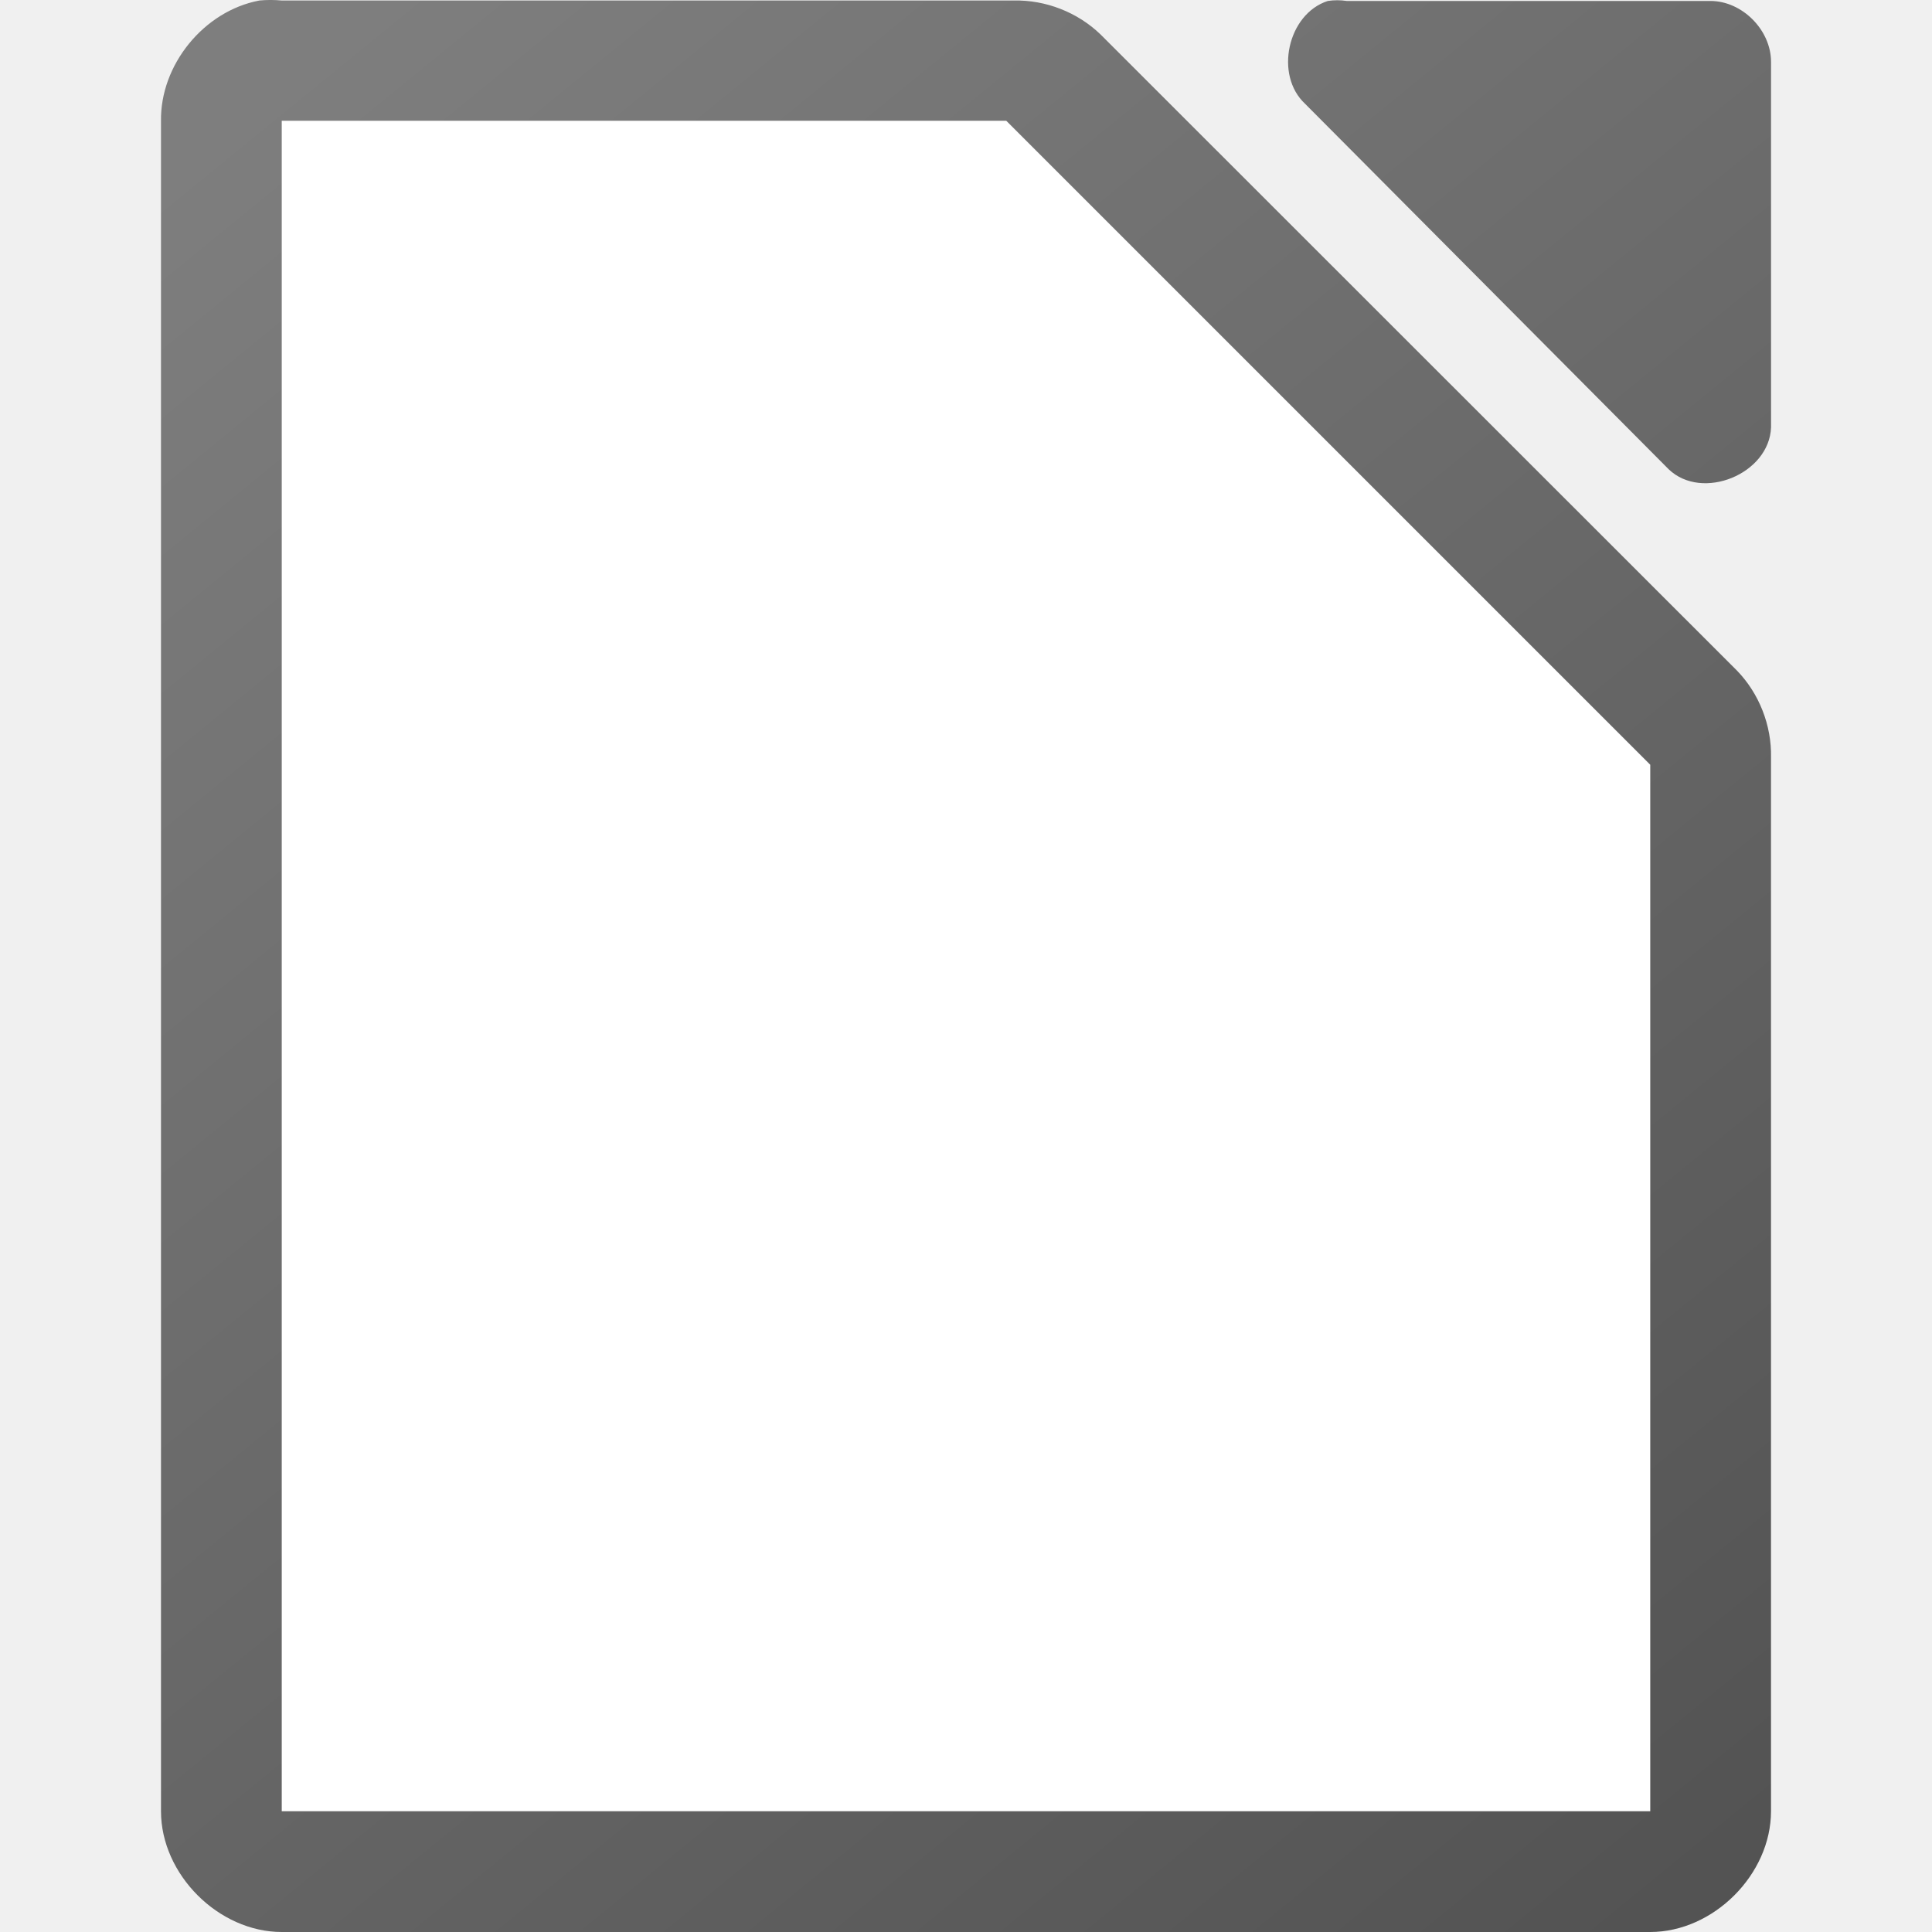
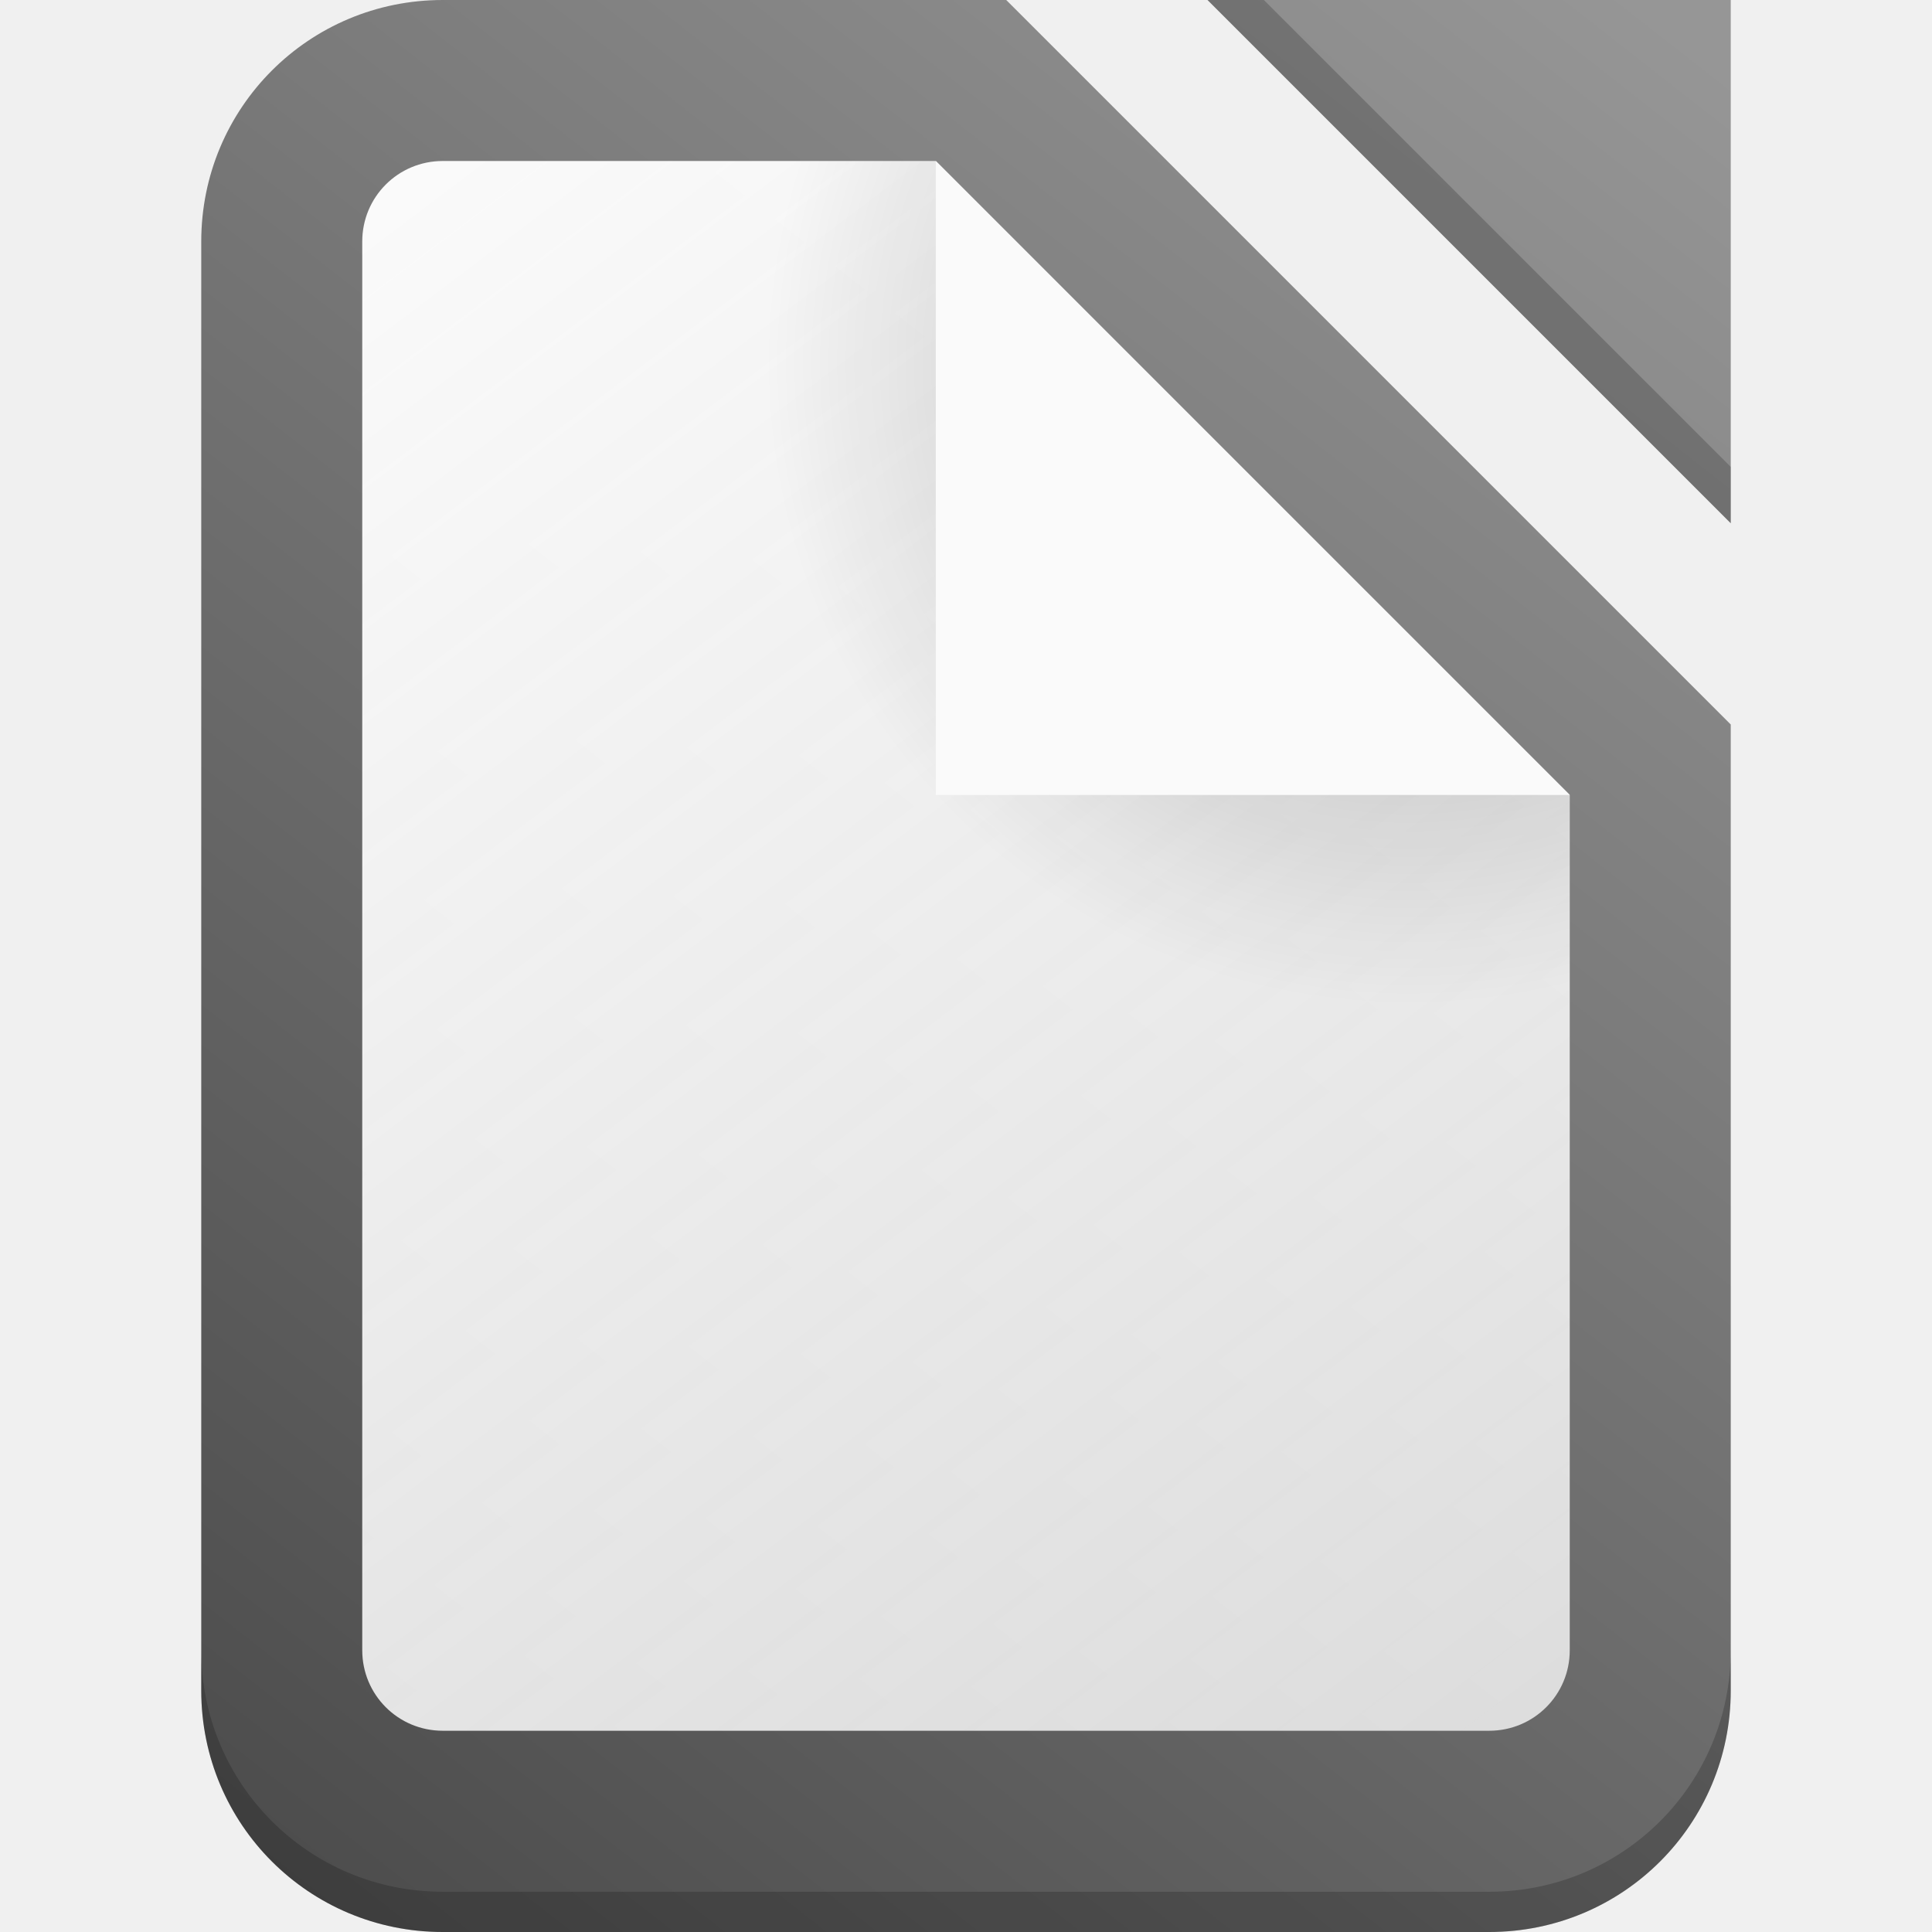
- <svg xmlns="http://www.w3.org/2000/svg" height="48" width="48">
-   <linearGradient id="a" gradientTransform="matrix(2.9999 0 0 2.99917 -327.9877 -2928.29)" gradientUnits="userSpaceOnUse" x1="123.667" x2="111.667" y1="991.705" y2="977.034">
-     <stop offset="0" stop-color="#535353" />
-     <stop offset="1" stop-color="#7e7e7e" />
-   </linearGradient>
-   <path d="m6.438.014c-1.375.262-2.462 1.599-2.438 2.998v41.988c0 1.57 1.429 3 3 3h34c1.571-0 3-1.43 3-3v-26.182c.018-.792-.293-1.587-.844-2.156l-15.812-15.805c-.569-.551-1.364-.862-2.156-.844h-18.187c-.187-.018-.376-.018-.562 0zm26.551.01c-.998.32-1.334 1.84-.564 2.555l9.035 9.082c.835.796 2.497.115 2.541-1.041v-9.082c-0-.793-.717-1.514-1.506-1.514h-9.035c-.156-.024-.315-.024-.471 0z" fill="url(#a)" />
-   <path d="m7 3v42h34v-26l-16-16z" fill="#fff" />
+ <svg xmlns="http://www.w3.org/2000/svg" width="48" height="48" version="1.1" viewBox="0 0 48 48" xml:space="preserve">
+   <defs>
+     <linearGradient id="linearGradient4873" x1="6" x2="42" y1="47" y2="1" gradientUnits="userSpaceOnUse">
+       <stop stop-color="#4b4b4b" offset="0" />
+       <stop stop-color="#969696" offset="1" />
+     </linearGradient>
+     <linearGradient id="linearGradient45854" x1="38" x2="10" y1="42" y2="5" gradientUnits="userSpaceOnUse">
+       <stop stop-color="#fafafa" stop-opacity=".801" offset="0" />
+       <stop stop-color="#fafafa" offset="1" />
+     </linearGradient>
+     <radialGradient id="radialGradient1267" cx="35" cy="9" r="16" gradientTransform="rotate(180,35,9)" gradientUnits="userSpaceOnUse">
+       <stop stop-opacity=".296" offset="0" />
+       <stop stop-opacity="0" offset="1" />
+     </radialGradient>
+   </defs>
+   <g fill-rule="evenodd">
+     <path d="m11 0c-3.324 0-6 2.676-6 6v36c0 3.324 2.676 6 6 6h26c3.324 0 6-2.676 6-6v-24l-18-18zm19 0 13 13v-13z" fill="url(#linearGradient4873)" stroke-linecap="square" />
+     <g stroke-linecap="square">
+       <path d="m5 41v1c0 3.324 2.676 6 6 6h26c3.324 0 6-2.676 6-6v-1c0 3.324-2.676 6-6 6h-26c-3.324 0-6-2.676-6-6z" fill-opacity=".199" />
+       <path d="m30 0 13 13v-1.4l-11.6-11.6z" fill-opacity=".198" />
+     </g>
+     <path d="m11 4c-1.108 0-2 0.892-2 2v35c0 1.108 0.892 2 2 2h26c1.108 0 2-0.892 2-2v-21.25l-15.75-15.75z" fill="url(#linearGradient45854)" />
+     <path d="m19.832 4a16 16 0 0 0-0.832 5 16 16 0 0 0 16 16 16 16 0 0 0 4-0.537v-4.713l-15.75-15.75h-3.418z" fill="url(#radialGradient1267)" stroke-linecap="square" stroke-width="2" />
+     <path d="m23.25 4 15.75 15.75h-15.75z" fill="#fafafa" />
+   </g>
</svg>
